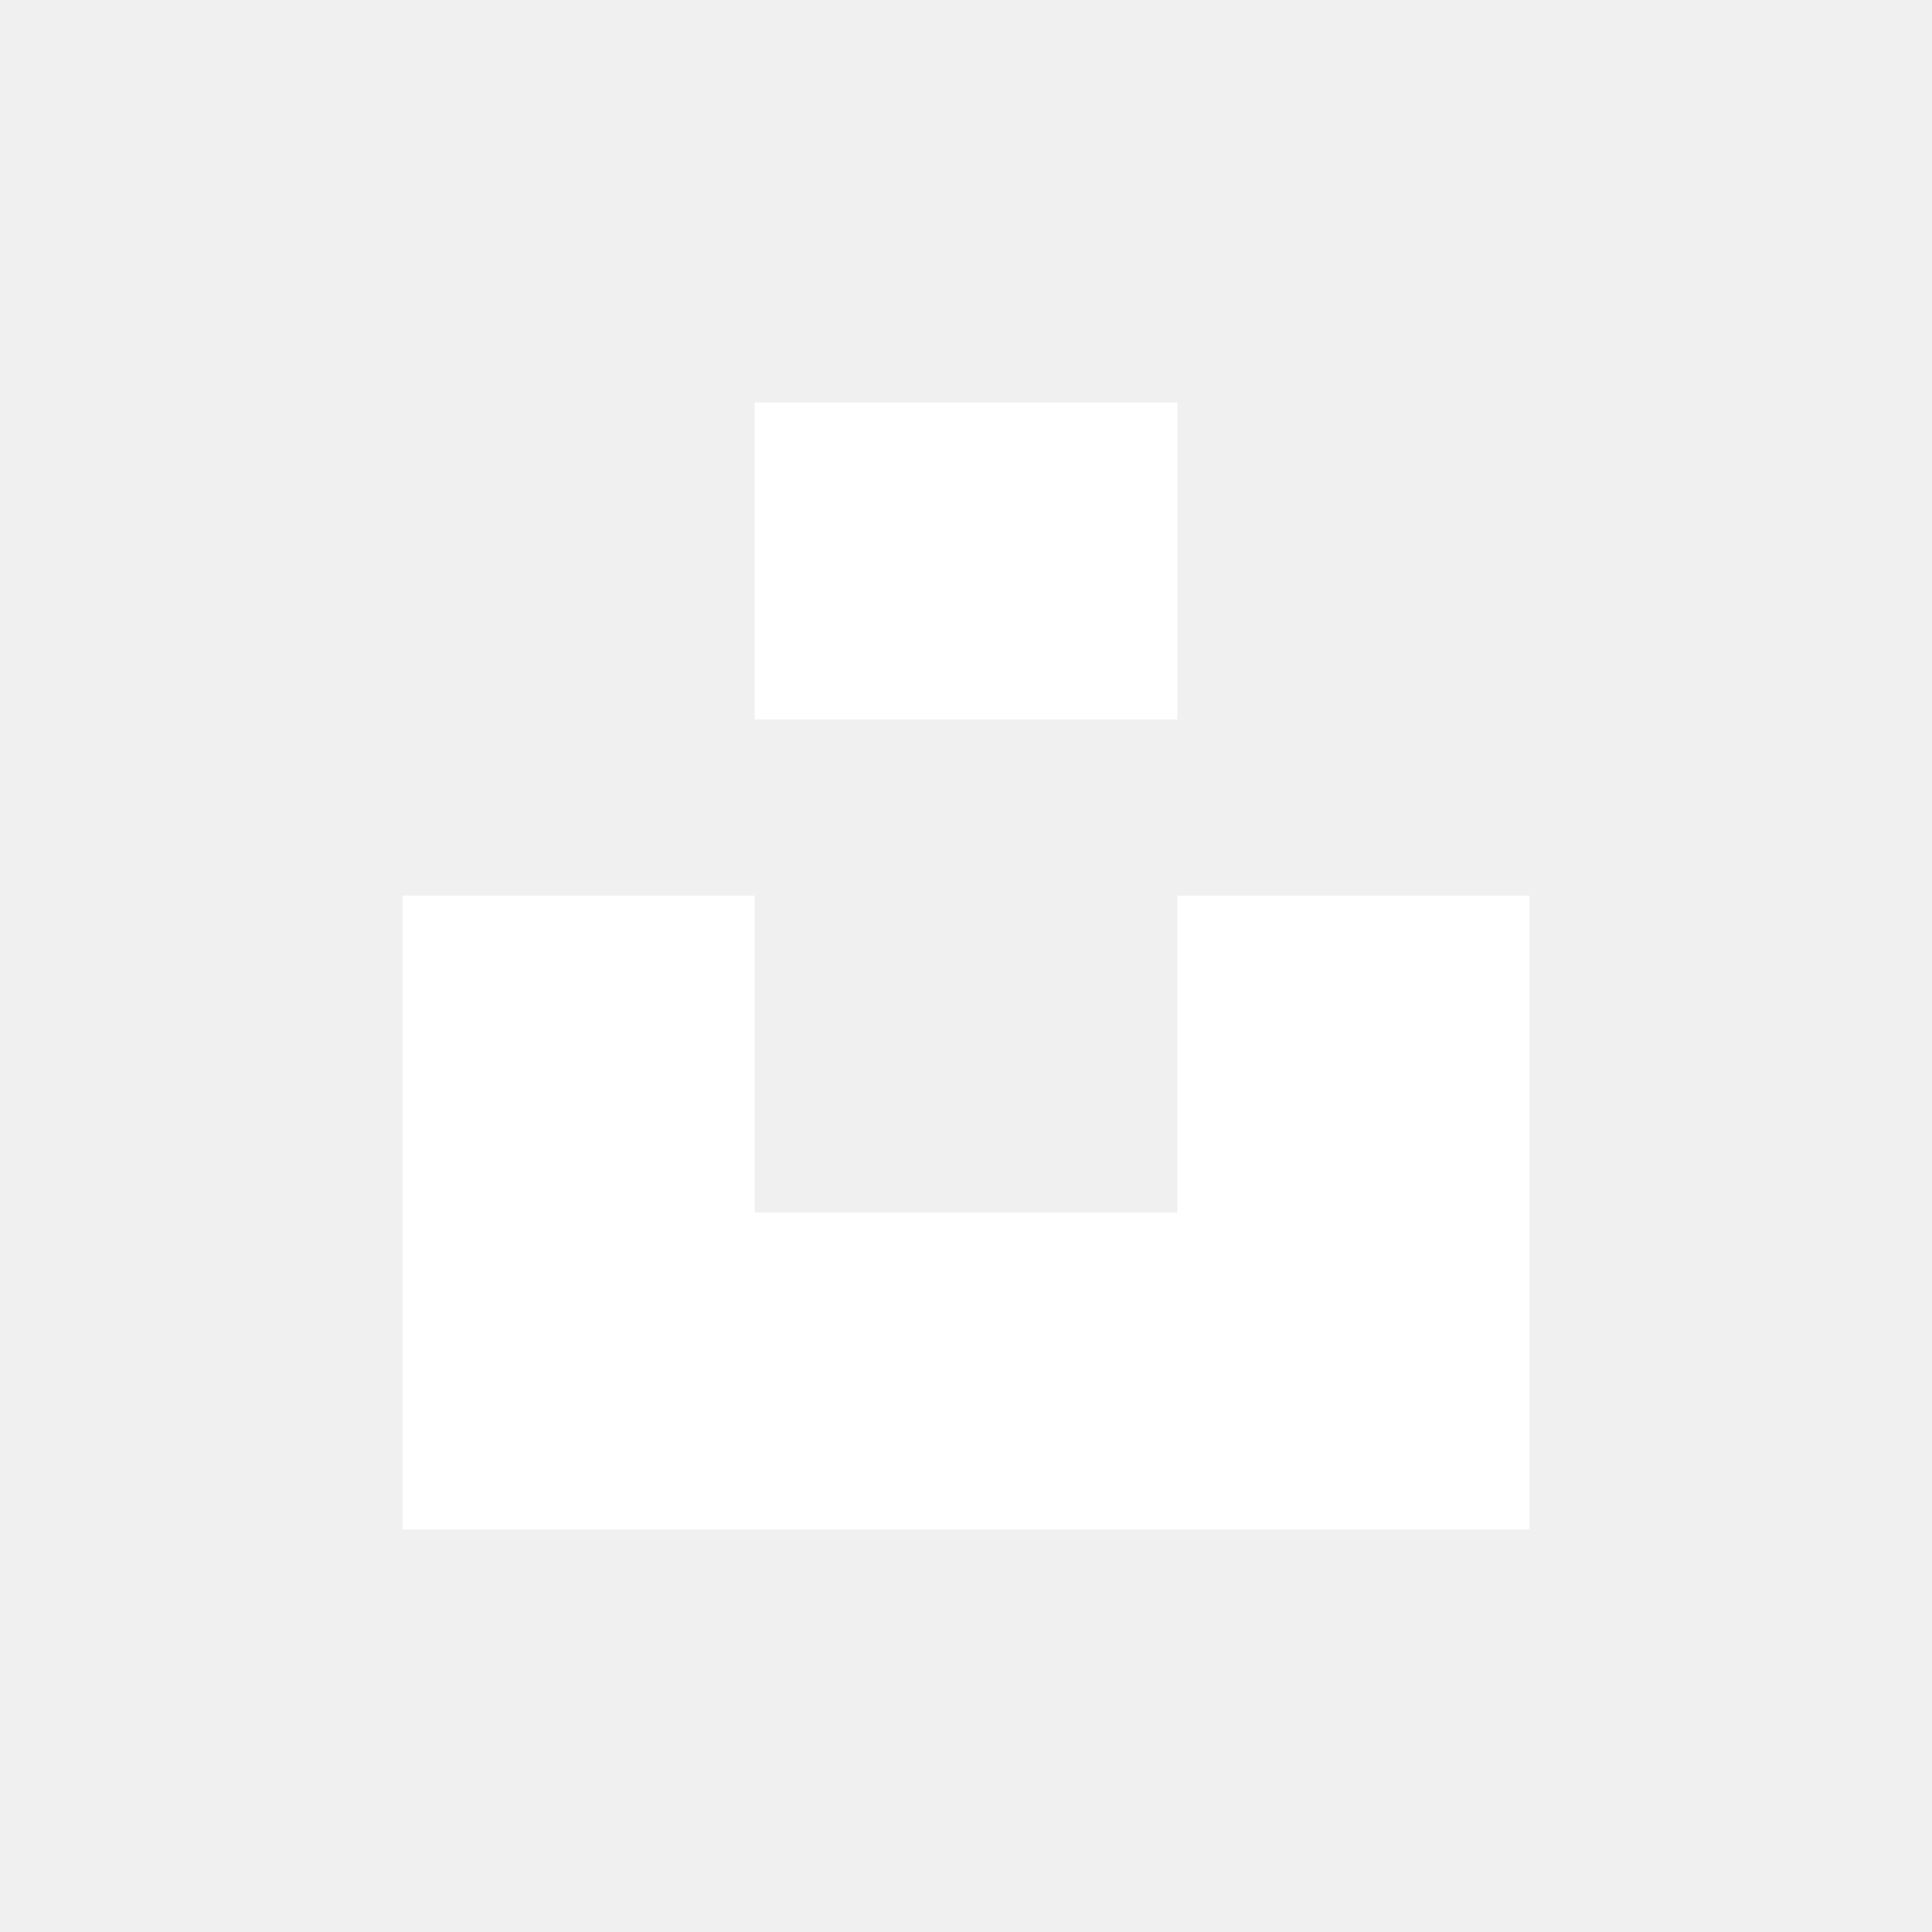
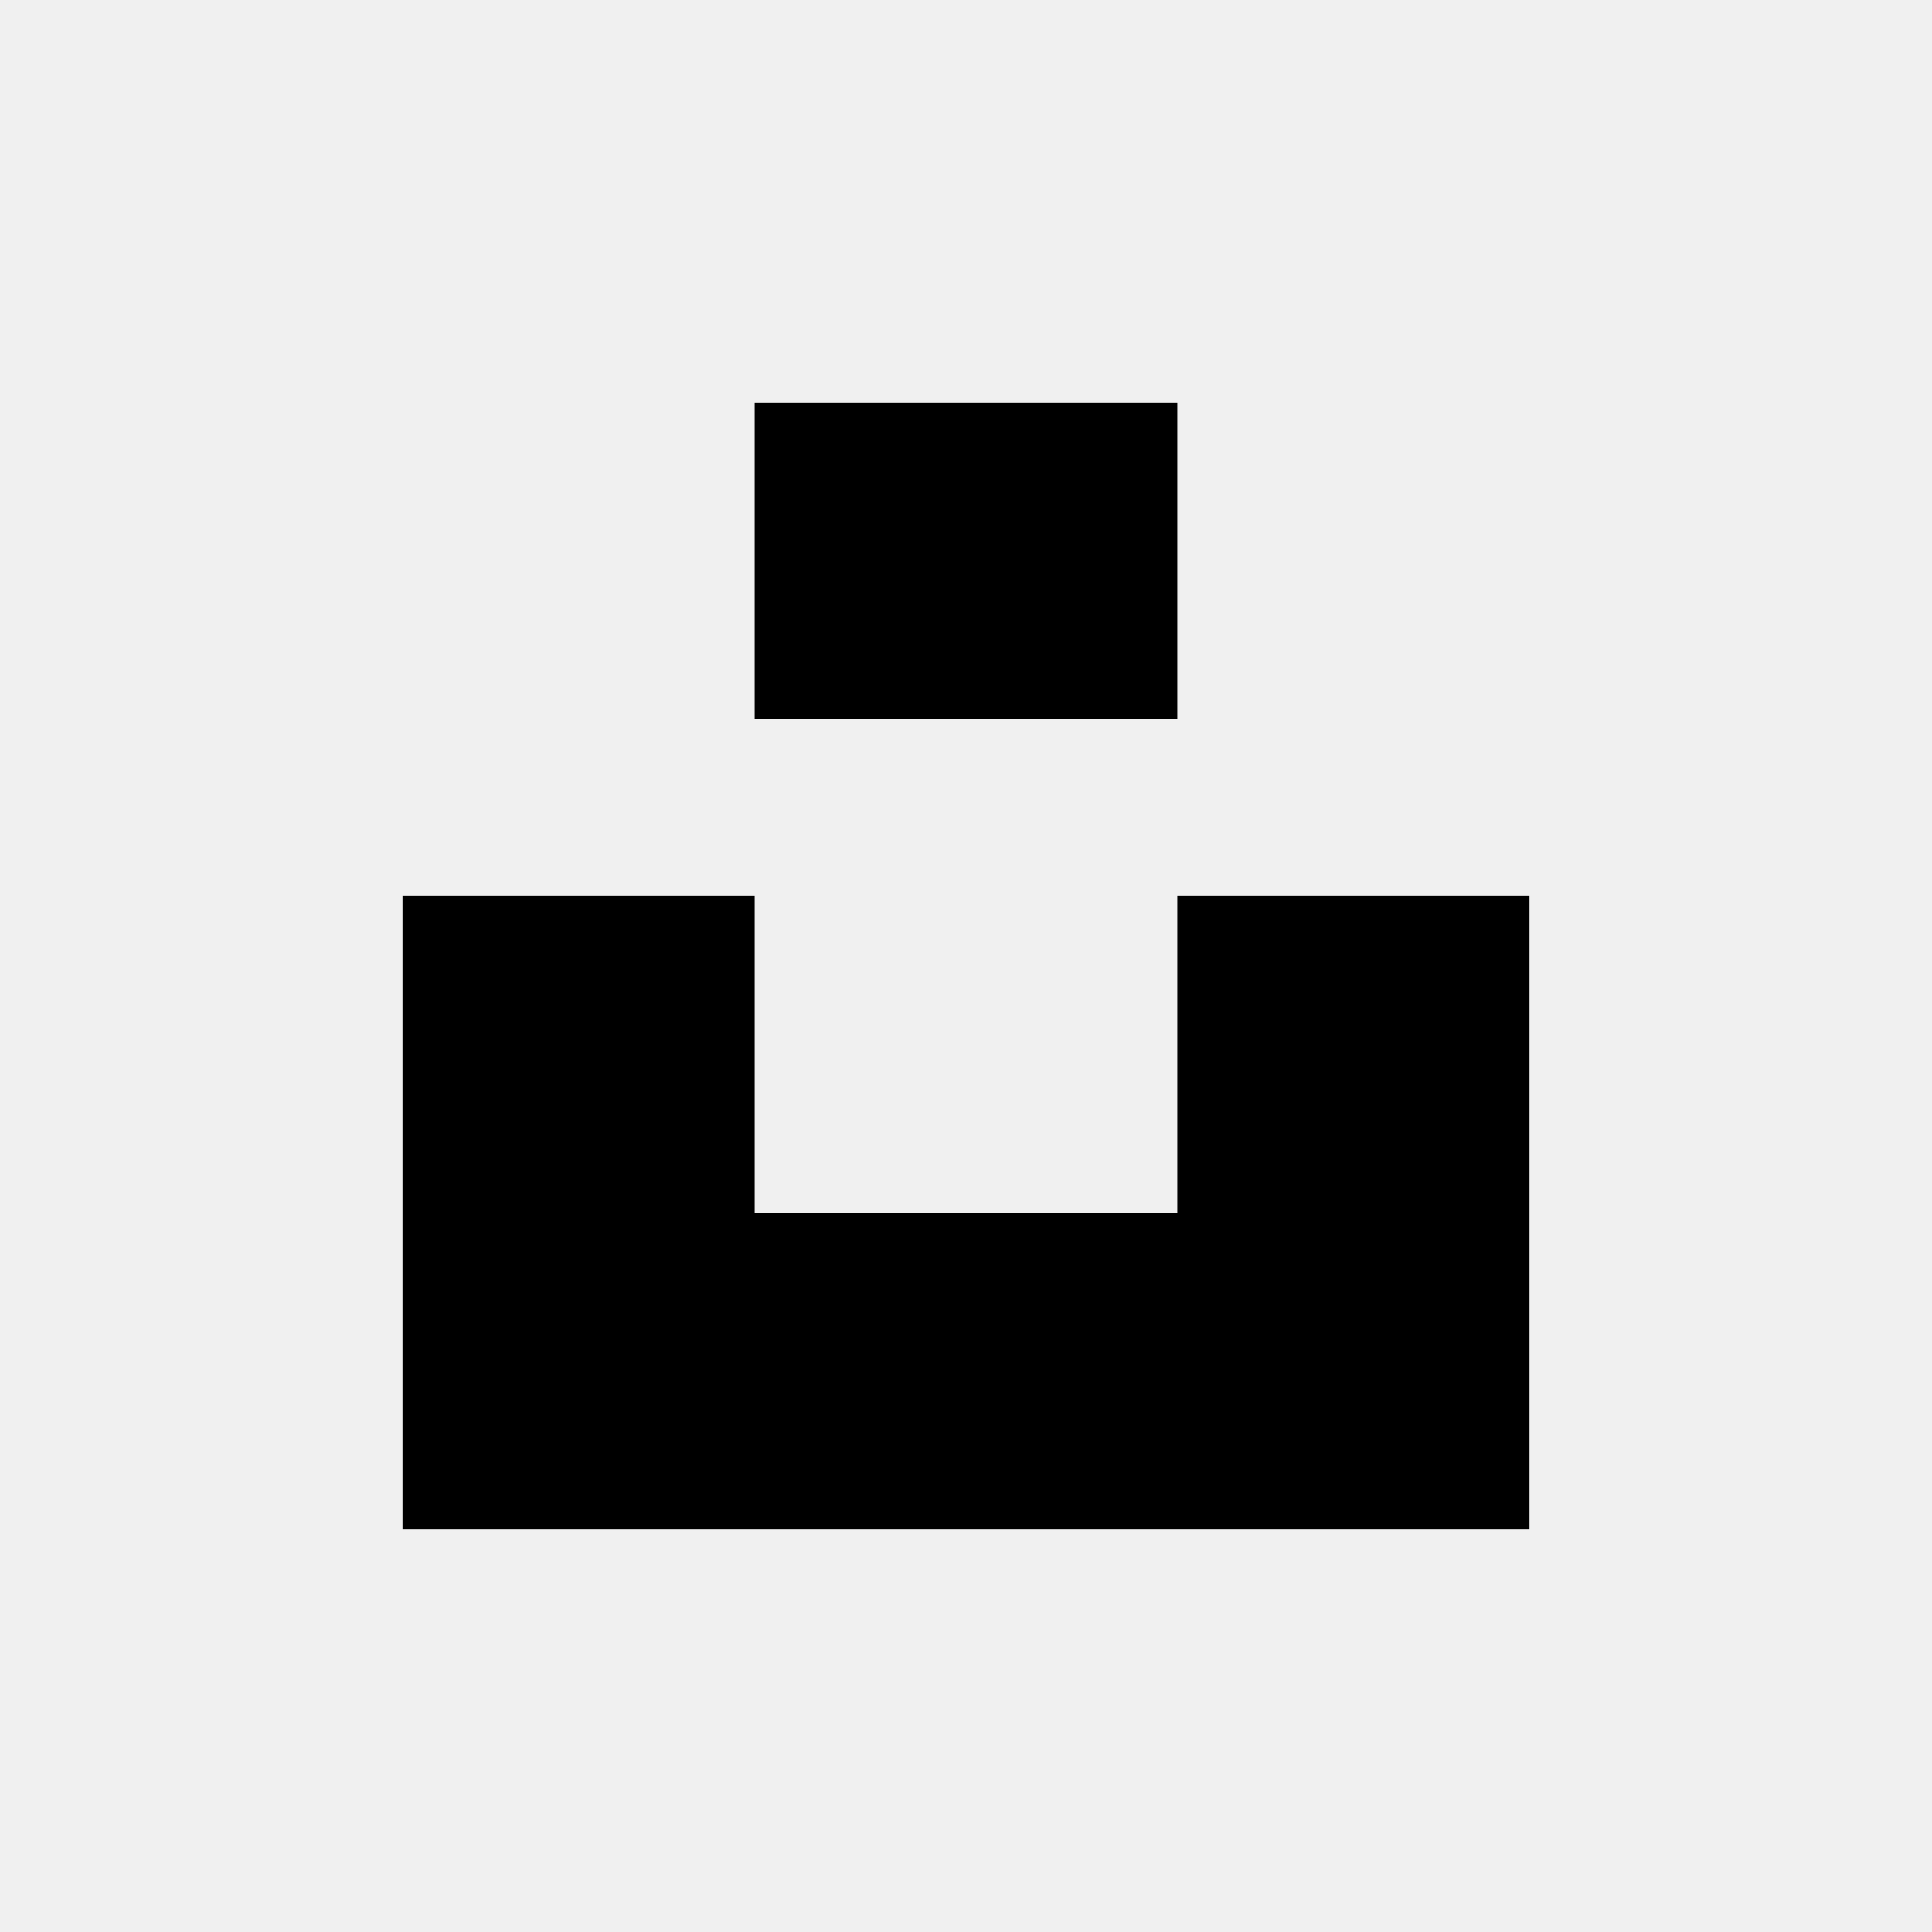
<svg xmlns="http://www.w3.org/2000/svg" viewBox="0 0 48 48" fill="none">
-   <path d="M18.75 17.875V10H29.25V17.875H18.75ZM29.25 22.25H38V38H10V22.25H18.75V30.125H29.25V22.25Z" fill="white" />
+   <path d="M18.75 17.875V10H29.25V17.875H18.75ZM29.25 22.25H38V38H10V22.25H18.75V30.125H29.25V22.25Z" fill="currentColor" />
</svg>
